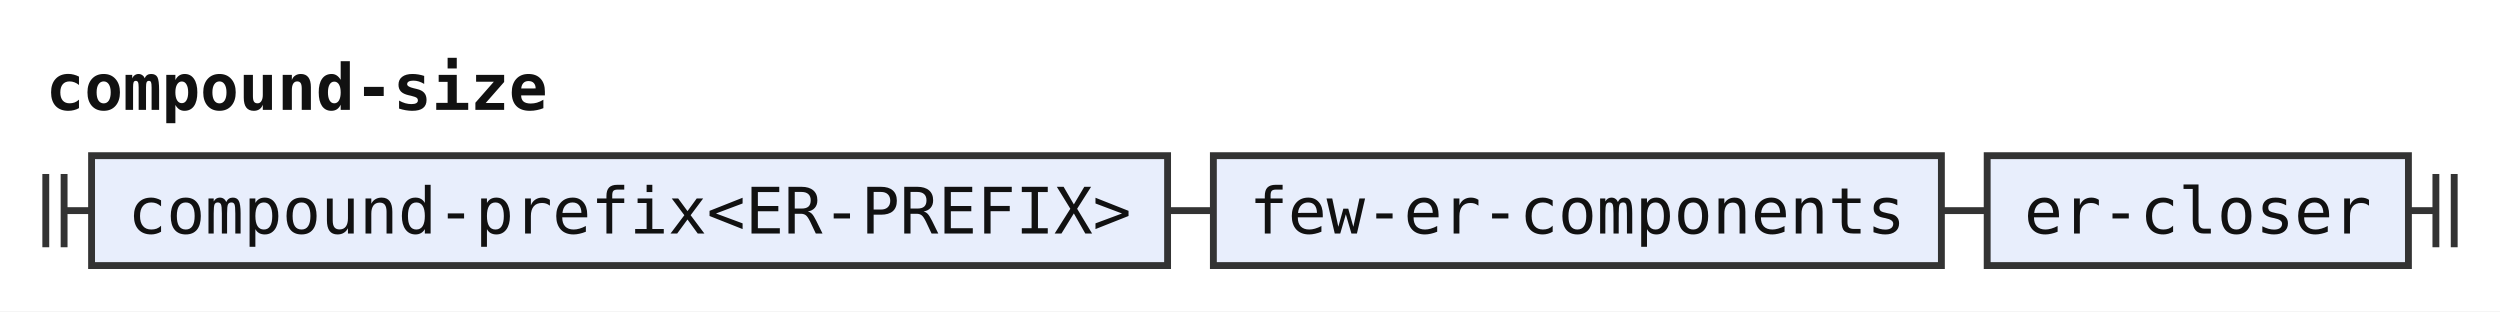
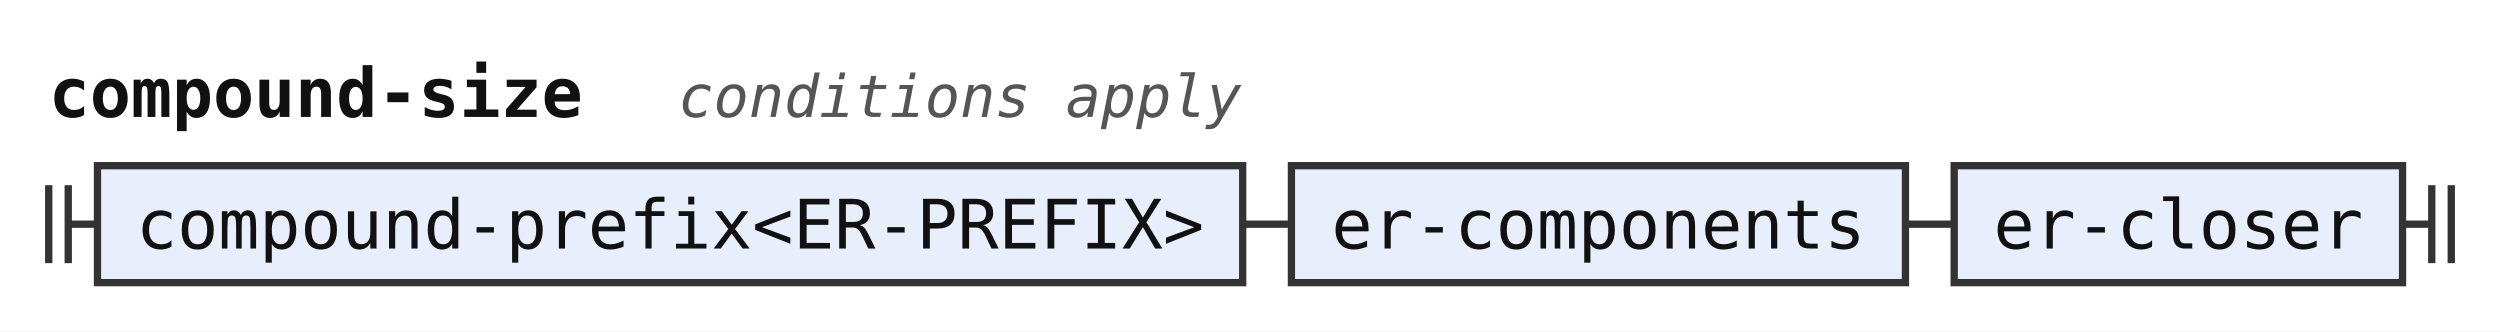
- <svg xmlns="http://www.w3.org/2000/svg" width="546" height="68" viewBox="0 0 546 68" role="img" aria-label="Railroad diagram of the rule compound-size">
+ <svg xmlns="http://www.w3.org/2000/svg" width="513" height="68" viewBox="0 0 513 68" role="img" aria-label="Railroad diagram of the rule compound-size">
  <style>path{fill:none;stroke:#333;stroke-width:1.5}.rule rect{fill:#e8eefc;stroke:#333;stroke-width:1.5}.terminal rect{fill:#fdf6d8;stroke:#333;stroke-width:1.5}text{font-family:ui-monospace,SFMono-Regular,Menlo,Consolas,"DejaVu Sans Mono","Liberation Mono",monospace;font-size:14px;fill:#111;text-anchor:middle}text.label{font-size:12px;font-style:italic;fill:#555;text-anchor:start}text.title{font-weight:bold;text-anchor:start}</style>
  <rect width="100%" height="100%" fill="#fff" />
  <text class="title" x="10" y="24" textLength="109.2" lengthAdjust="spacingAndGlyphs">compound-size</text>
+   <text class="label" x="139.2" y="24" textLength="115.2" lengthAdjust="spacingAndGlyphs">conditions apply</text>
  <path d="M10 38v16m4 -16v16M14 46h6" />
  <g class="rule">
    <rect x="20" y="34" width="235" height="24" rx="0" />
    <text x="137.5" y="51" textLength="218.4" lengthAdjust="spacingAndGlyphs">compound-prefix&lt;ER-PREFIX&gt;</text>
  </g>
  <path d="M255 46h10" />
  <g class="rule">
-     <rect x="265" y="34" width="159" height="24" rx="0" />
-     <text x="344.5" y="51" textLength="142.8" lengthAdjust="spacingAndGlyphs">few-er-components</text>
+     <rect x="265" y="34" width="126" height="24" rx="0" />
+     <text x="328" y="51" textLength="109.2" lengthAdjust="spacingAndGlyphs">er-components</text>
  </g>
-   <path d="M424 46h10" />
+   <path d="M391 46h10" />
  <g class="rule">
-     <rect x="434" y="34" width="92" height="24" rx="0" />
-     <text x="480" y="51" textLength="75.6" lengthAdjust="spacingAndGlyphs">er-closer</text>
+     <rect x="401" y="34" width="92" height="24" rx="0" />
+     <text x="447" y="51" textLength="75.6" lengthAdjust="spacingAndGlyphs">er-closer</text>
  </g>
-   <path d="M526 46h6m0 -8v16m4 -16v16" />
+   <path d="M493 46h6m0 -8v16m4 -16v16" />
</svg>
